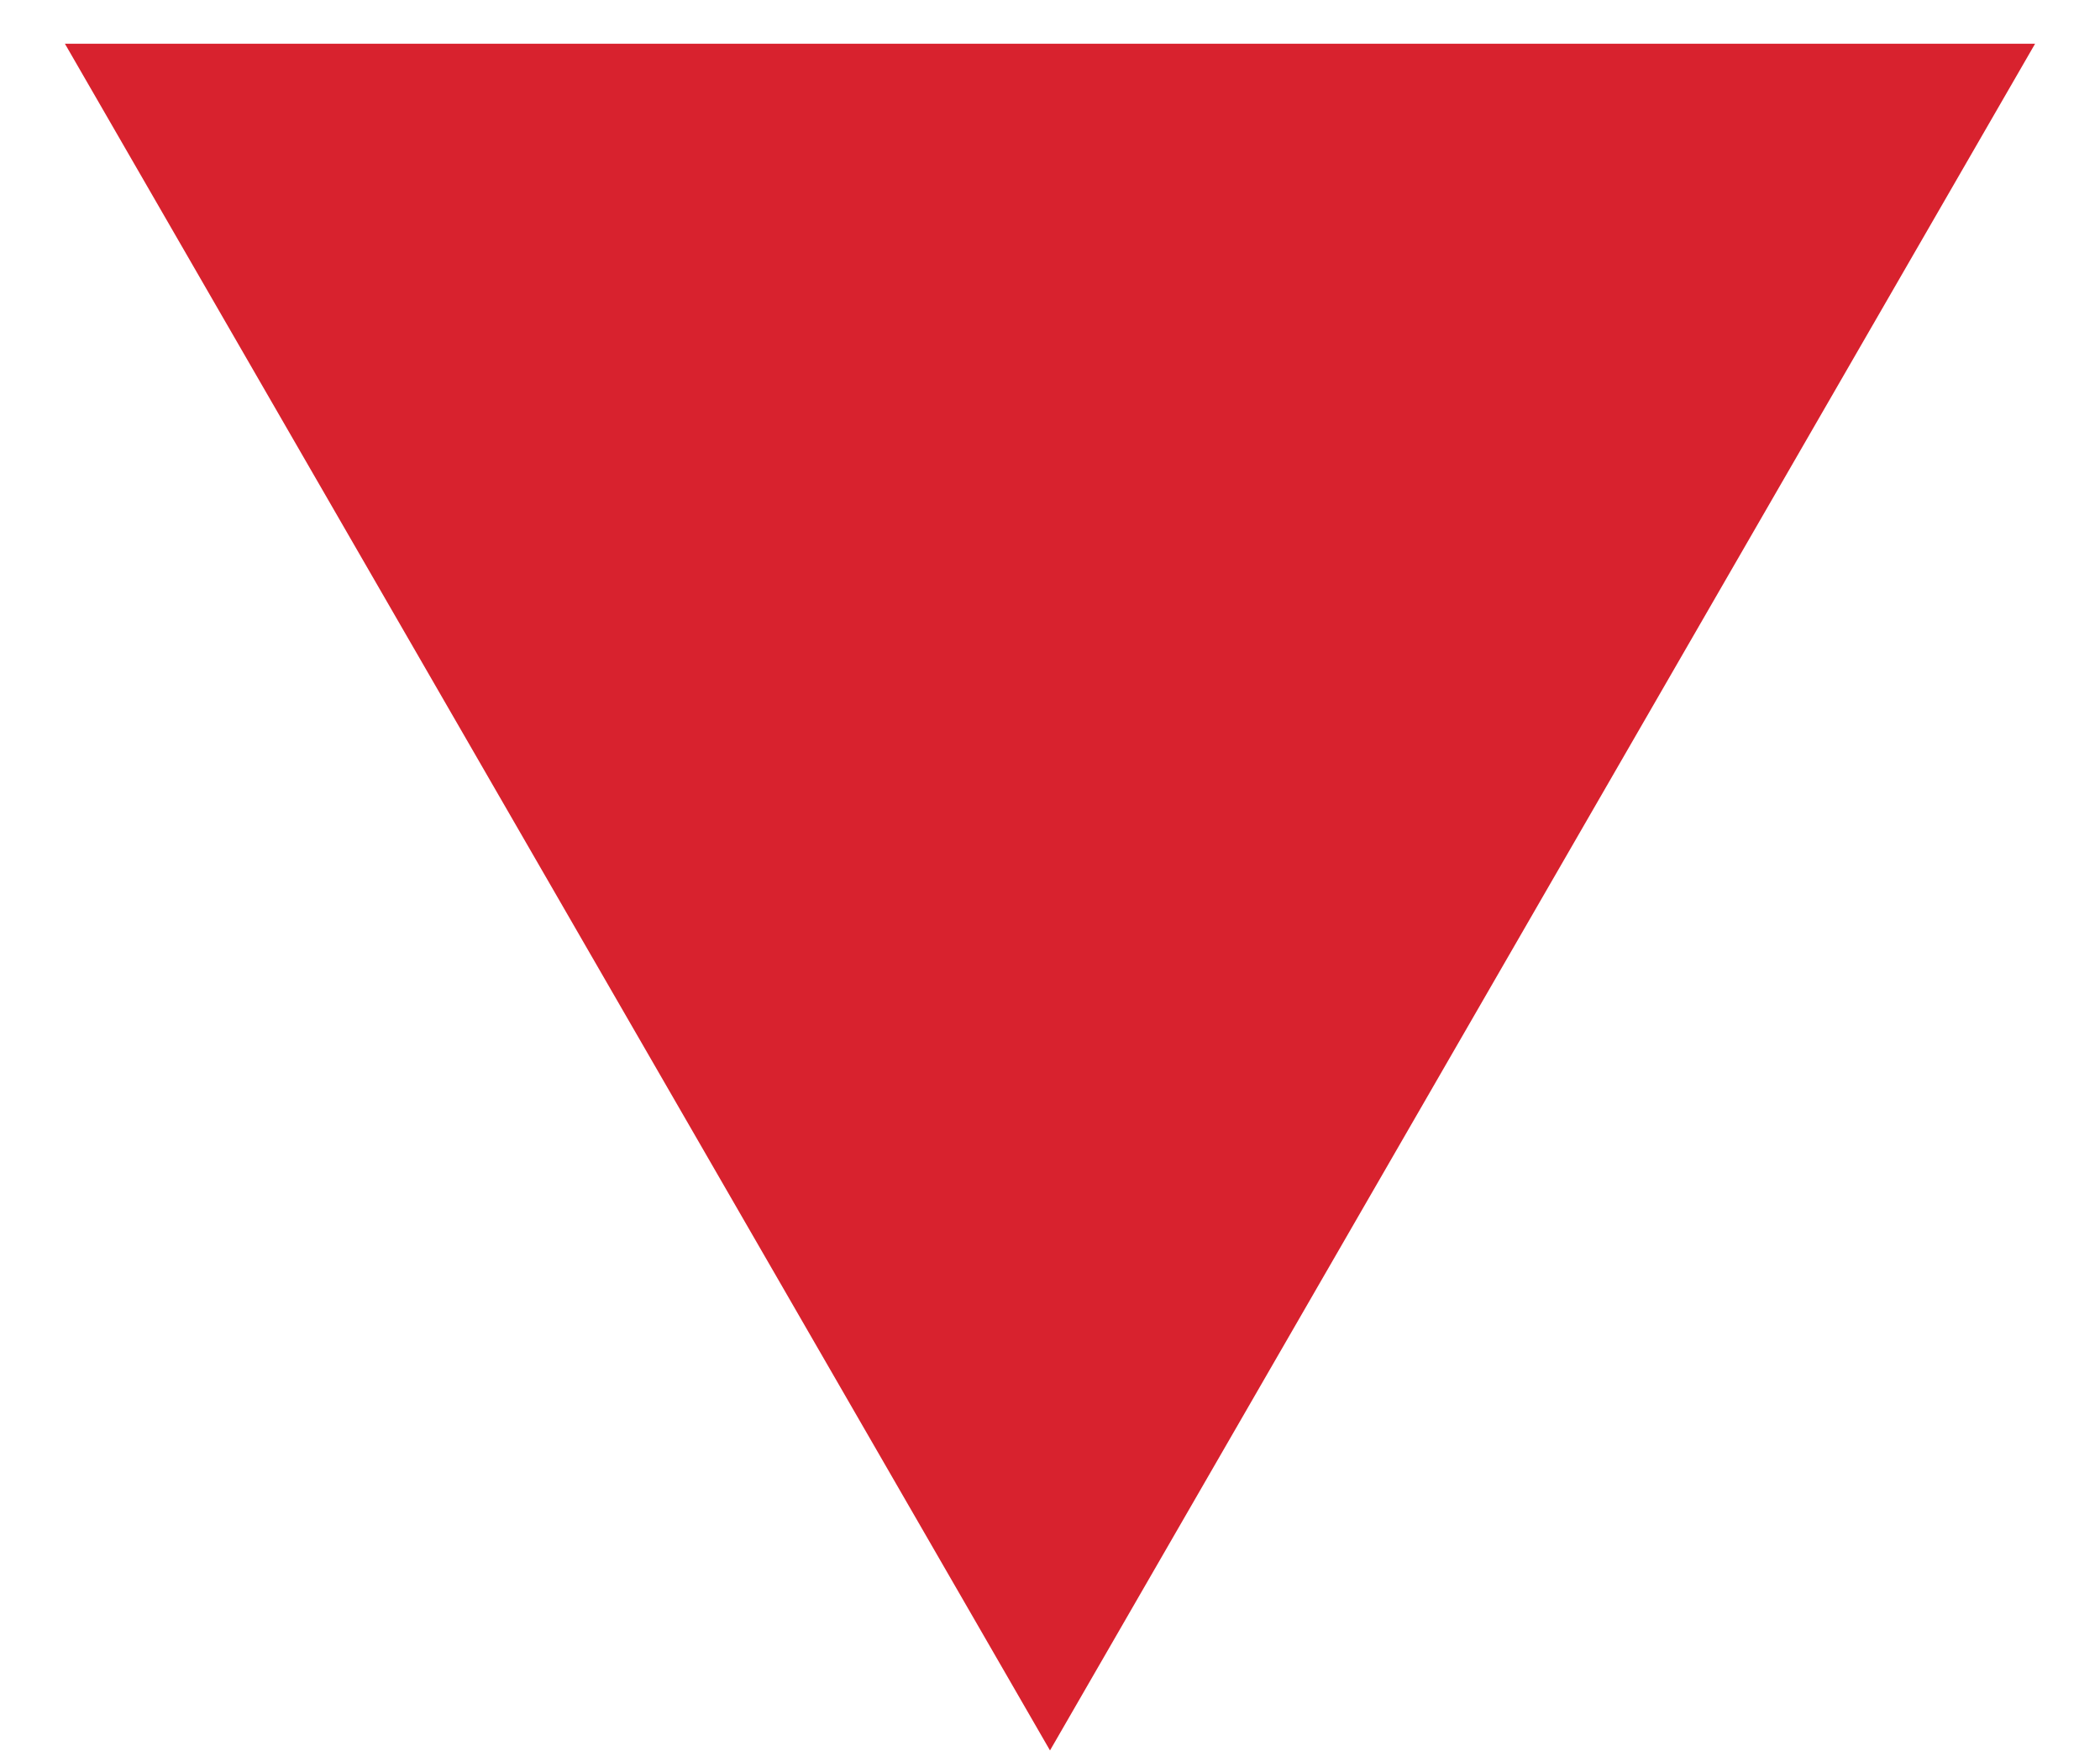
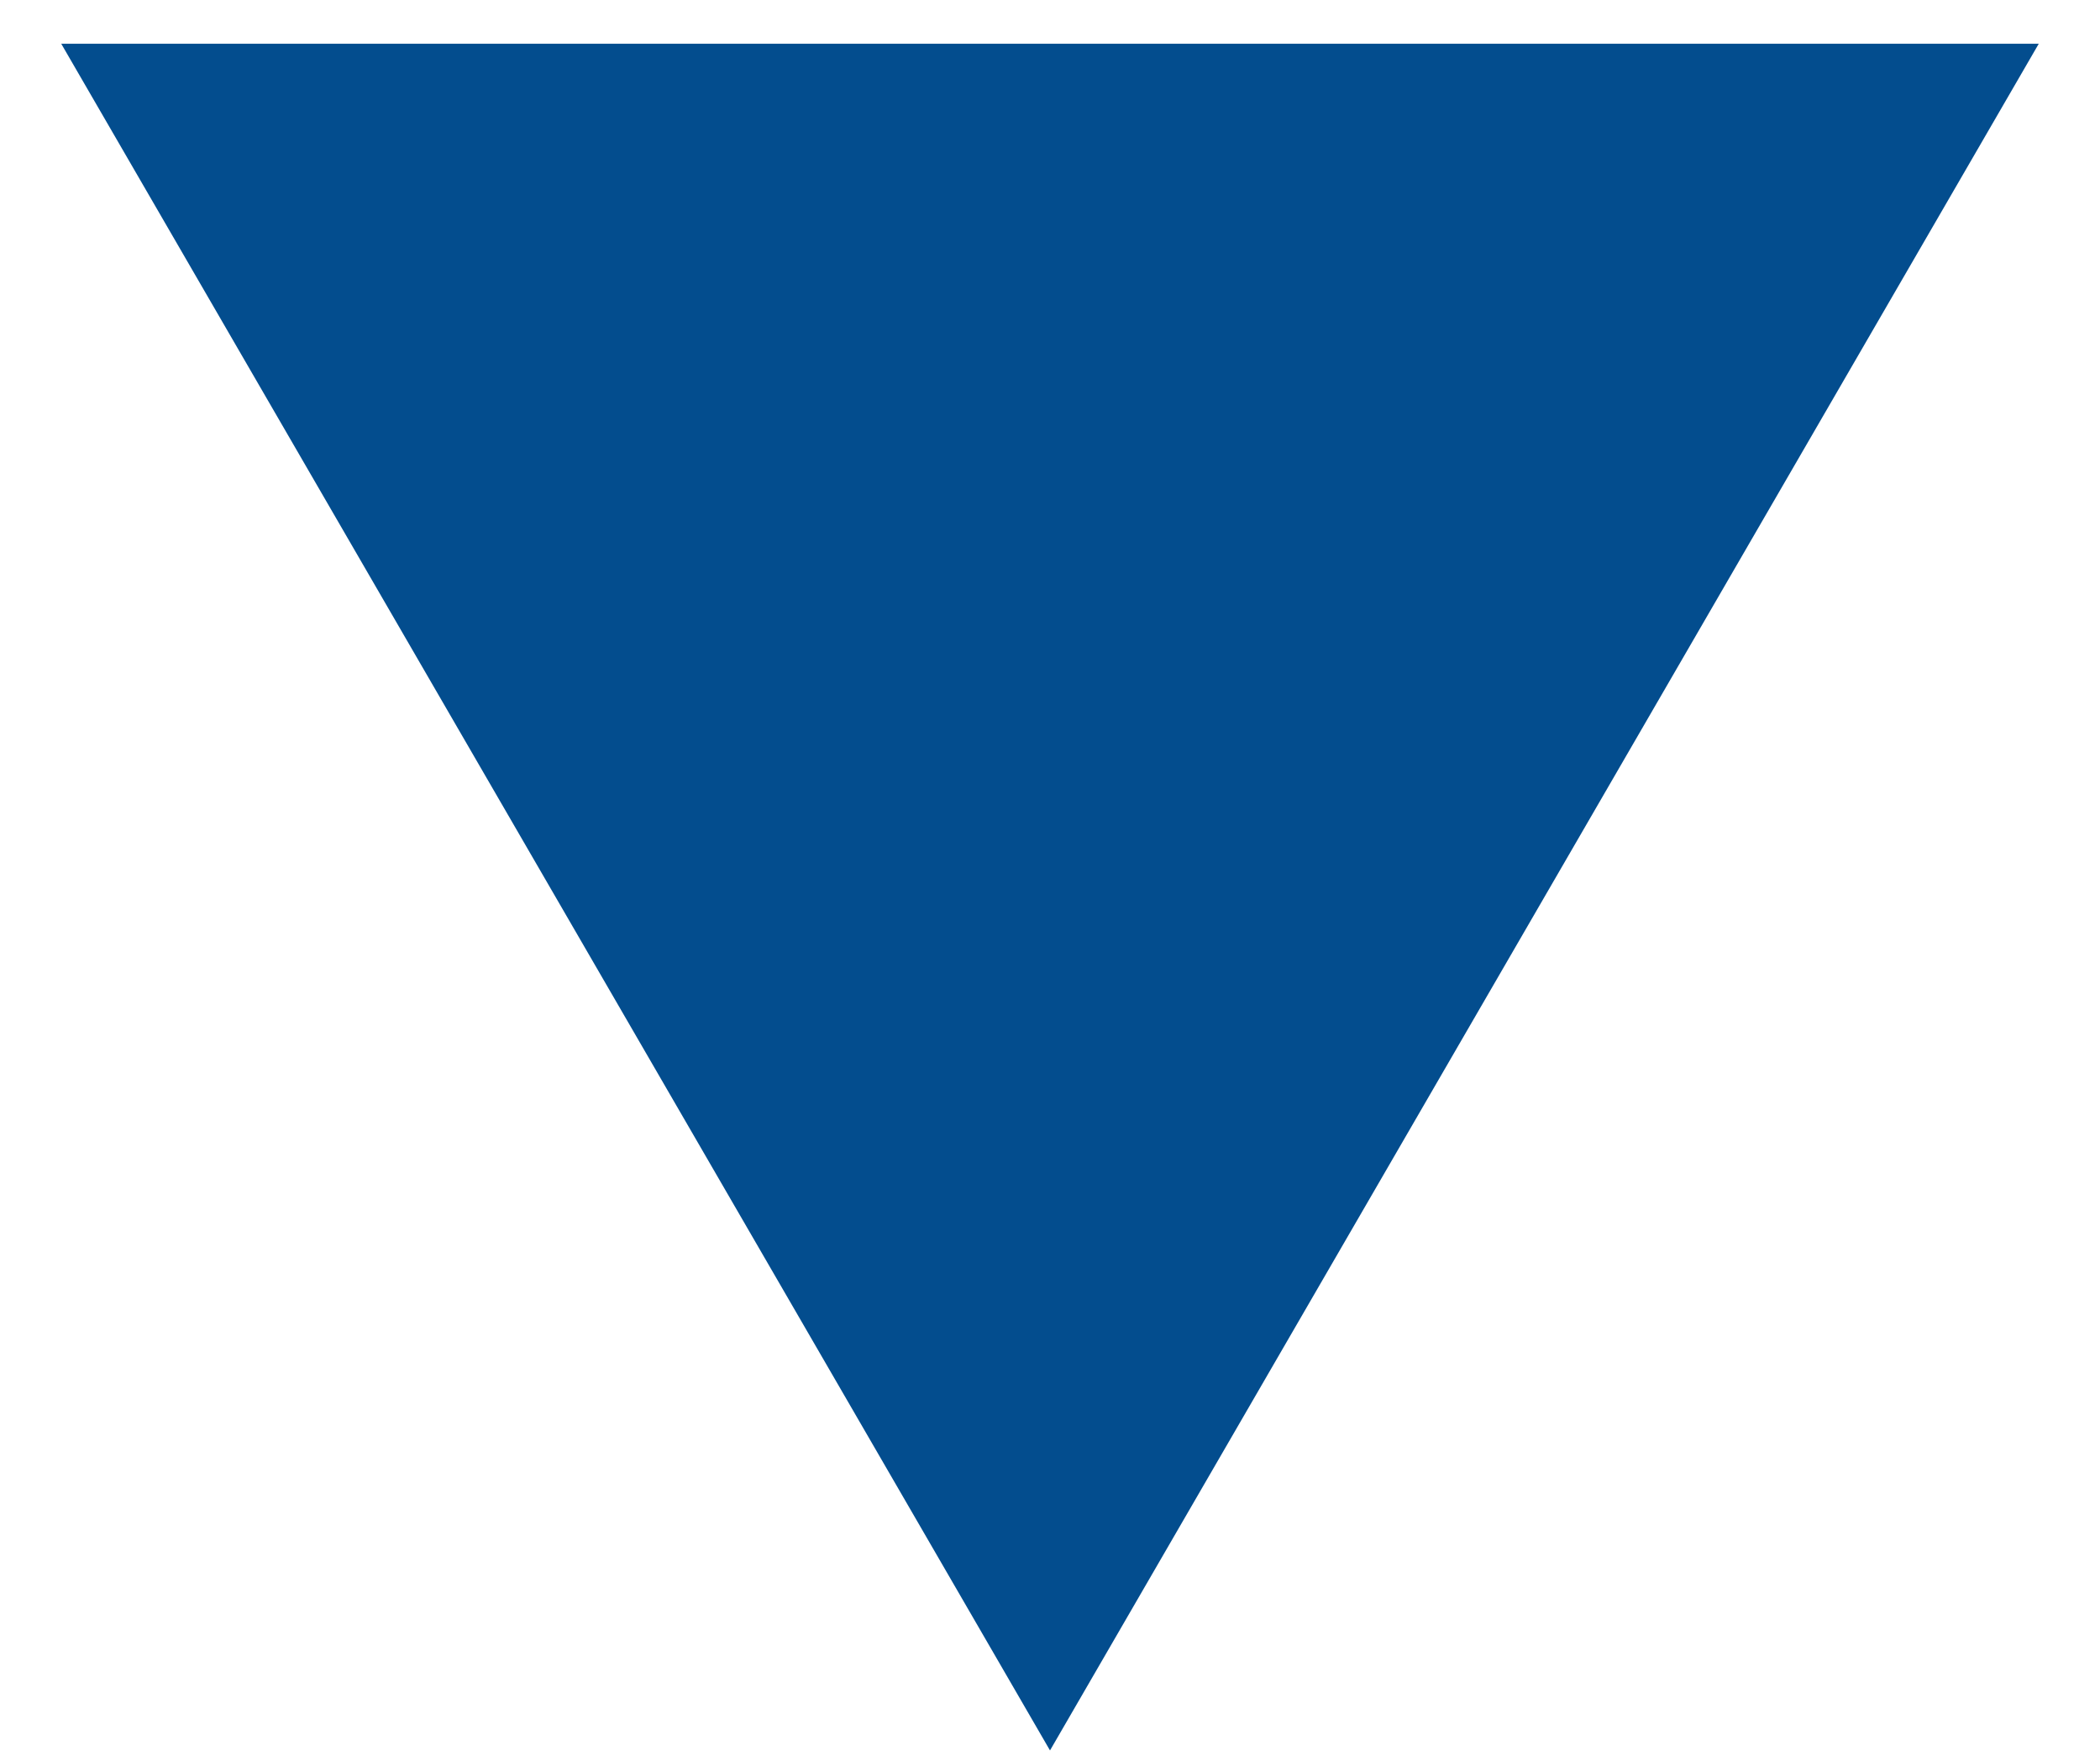
- <svg xmlns="http://www.w3.org/2000/svg" width="24" height="20" viewBox="0 0 24 20" fill="none">
-   <path d="M12 20L23.258 0.5H0.742L12 20Z" fill="#D8222E" />
+ <svg xmlns="http://www.w3.org/2000/svg" version="1.1" id="Слой_1" x="0px" y="0px" viewBox="0 0 24 20" style="enable-background:new 0 0 24 20;" xml:space="preserve">
+   <style type="text/css">
+ 	.st0{fill:#034D8E;}
+ </style>
+   <path class="st0" d="M12,20L23.3,0.5H0.7L12,20z" />
</svg>
